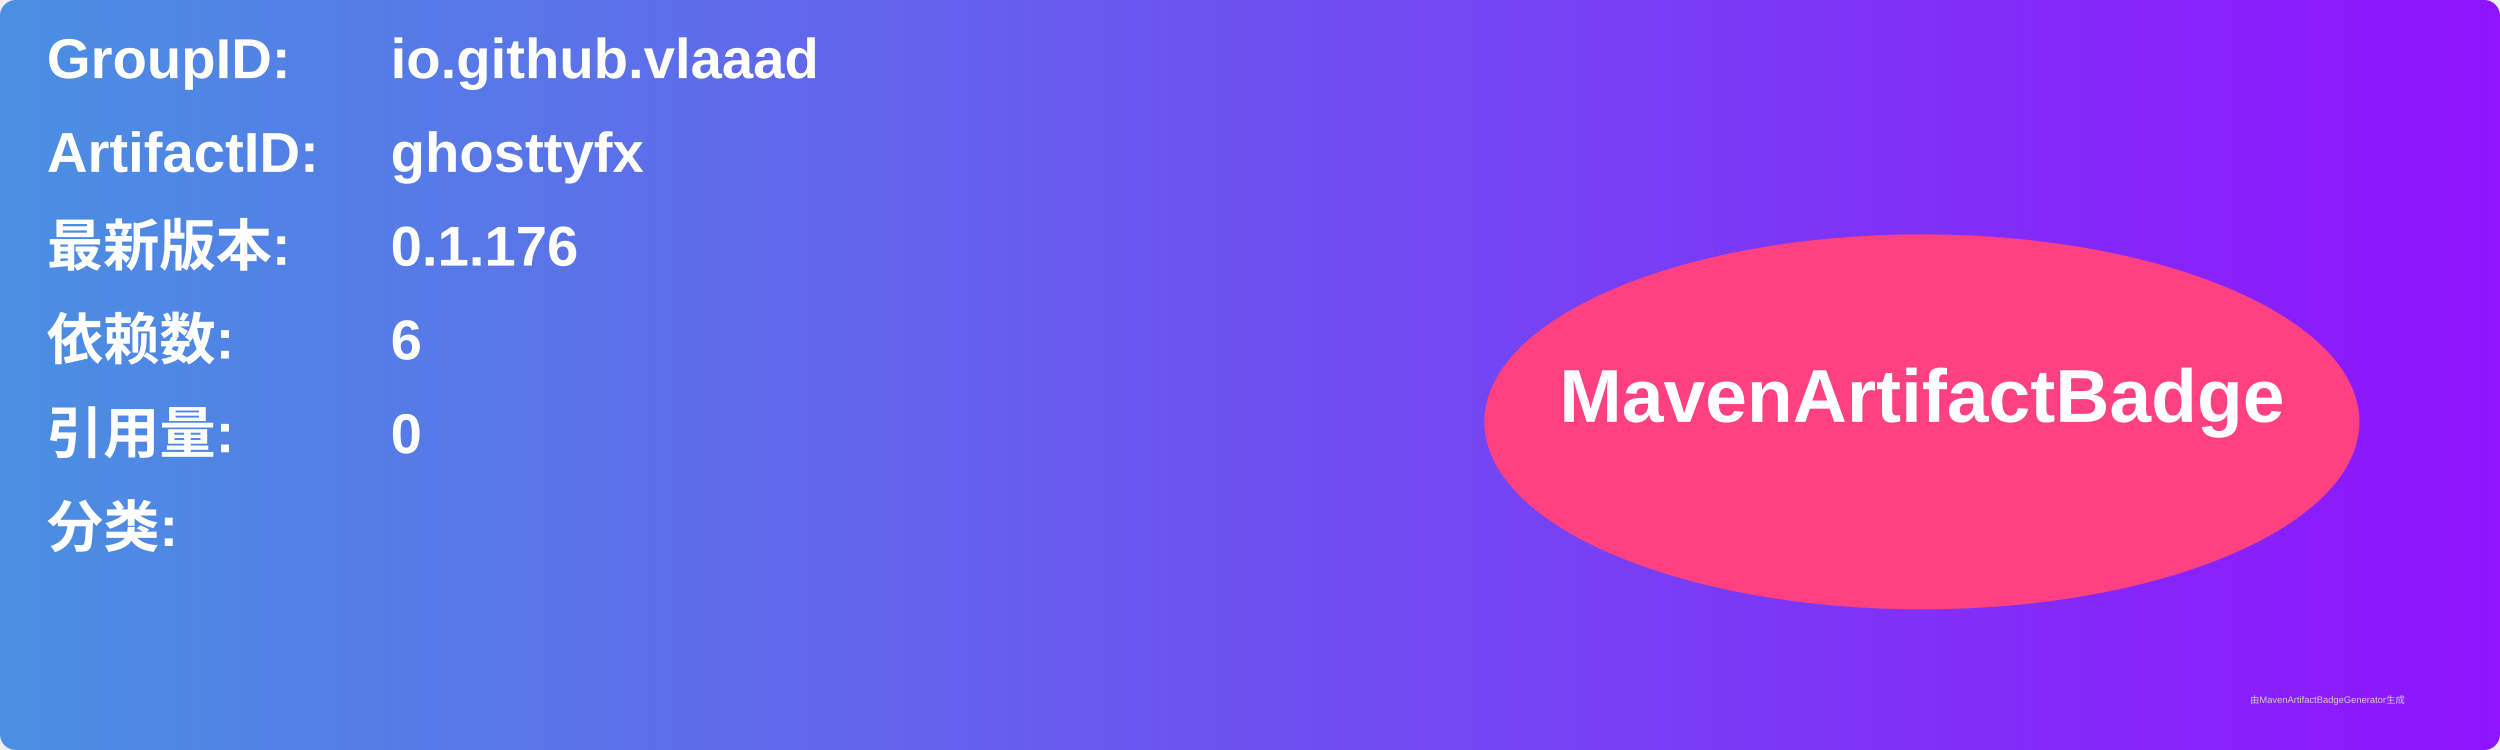
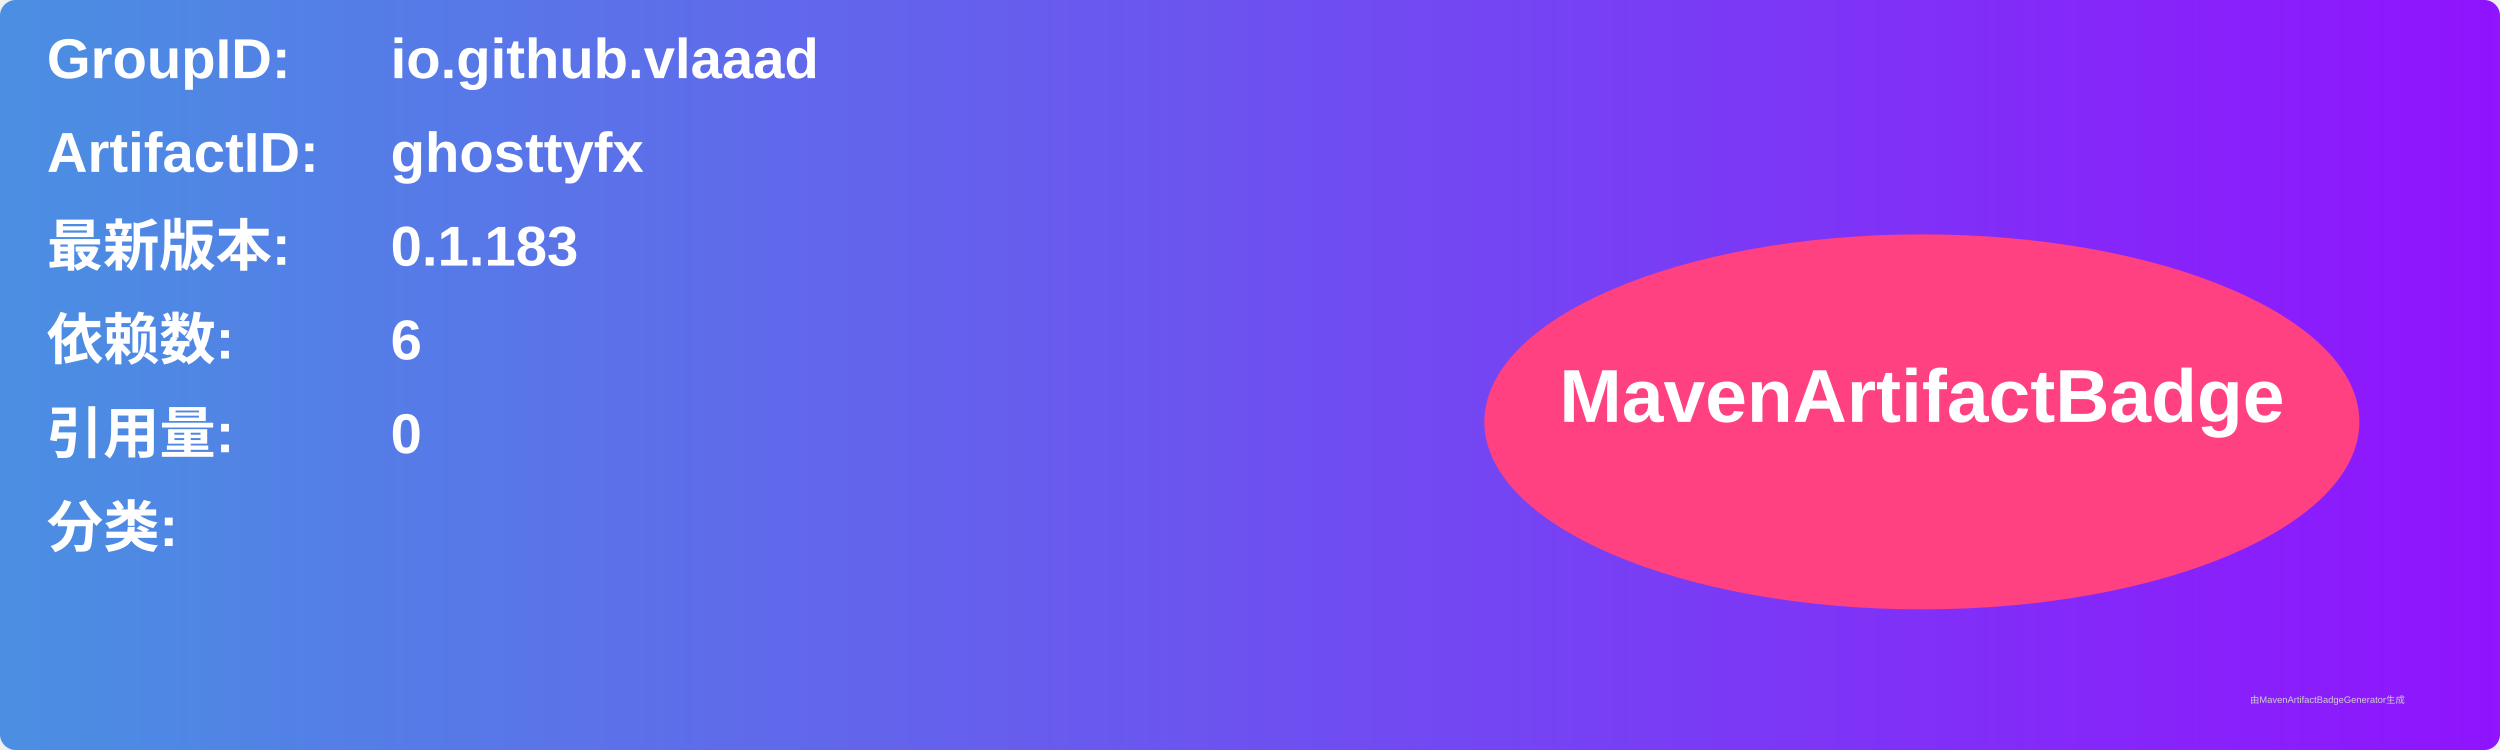
<svg xmlns="http://www.w3.org/2000/svg" width="800" height="240" viewBox="0 0 800 240">
  <linearGradient id="grad" x1="0%" y1="0%" x2="100%" y2="0%">
    <stop offset="0%" stop-color="#4a90e2" />
    <stop offset="100%" stop-color="#9013fe" />
  </linearGradient>
  <rect width="100%" height="100%" rx="5" ry="5" fill="url(#grad)" />
  <g transform="translate(15, 15)">
    <text x="0" y="10" font-family="Arial" font-size="18" fill="white" font-weight="bold" width="260">GroupID:</text>
    <text x="110" y="10" font-family="Arial" font-size="18" fill="white" font-weight="bold" width="460">io.github.vlaaad</text>
    <text x="0" y="40" font-family="Arial" font-size="18" fill="white" font-weight="bold" width="260">ArtifactID:</text>
    <text x="110" y="40" font-family="Arial" font-size="18" fill="white" font-weight="bold" width="460">ghosttyfx</text>
    <text x="0" y="70" font-family="Arial" font-size="18" fill="white" font-weight="bold">最新版本:</text>
    <text x="110" y="70" font-family="Arial" font-size="18" fill="white" font-weight="bold">
-       <tspan font-weight="bold">0.1.176</tspan>
+       <tspan font-weight="bold">0.1.183</tspan>
    </text>
    <text x="0" y="100" font-family="Arial" font-size="18" fill="white" font-weight="bold">依赖数: </text>
    <text x="110" y="100" font-family="Arial" font-size="18" fill="white">
      <tspan font-weight="bold">6</tspan>
    </text>
    <text x="0" y="130" font-family="Arial" font-size="18" fill="white" font-weight="bold">引用量: </text>
    <text x="110" y="130" font-family="Arial" font-size="18" fill="white">
      <tspan font-weight="bold">0</tspan>
    </text>
    <text x="0" y="160" font-family="Arial" font-size="18" fill="white" font-weight="bold">分类:</text>
    <text x="10" y="190" font-family="Arial" font-size="10" fill="white">
      <tspan font-weight="bold" />
    </text>
    <ellipse cx="600" cy="120" rx="140" ry="60" fill="#ff4081" />
    <text x="600" y="120" text-anchor="middle" font-family="Arial" font-size="24" fill="white" font-weight="bold">MavenArtifactBadge</text>
  </g>
  <text x="720" y="225" font-family="Arial" font-size="3" fill="#d0d0d0">由MavenArtifactBadgeGenerator生成</text>
</svg>
